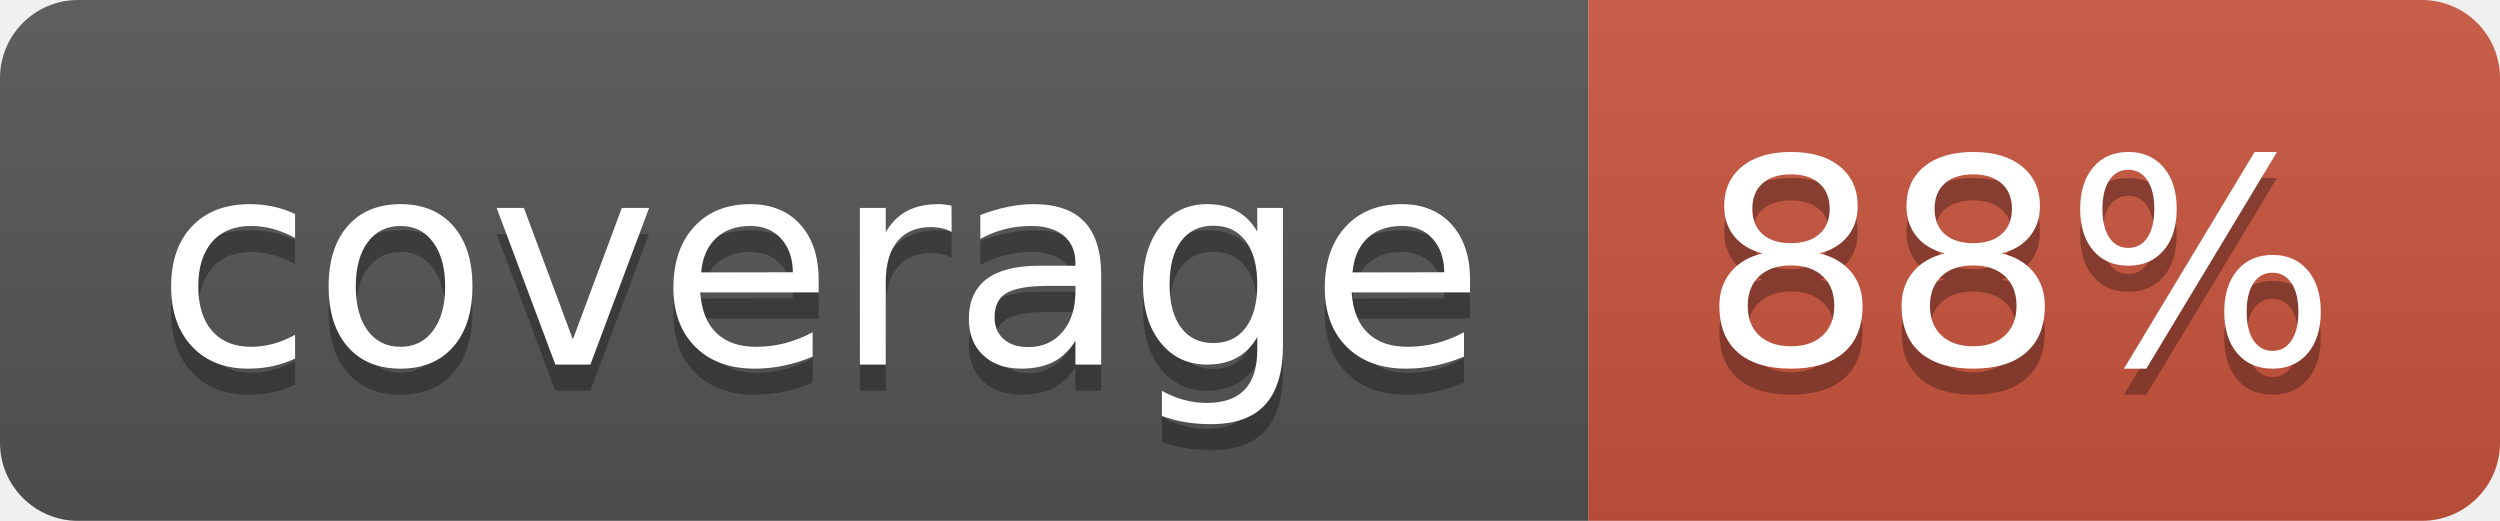
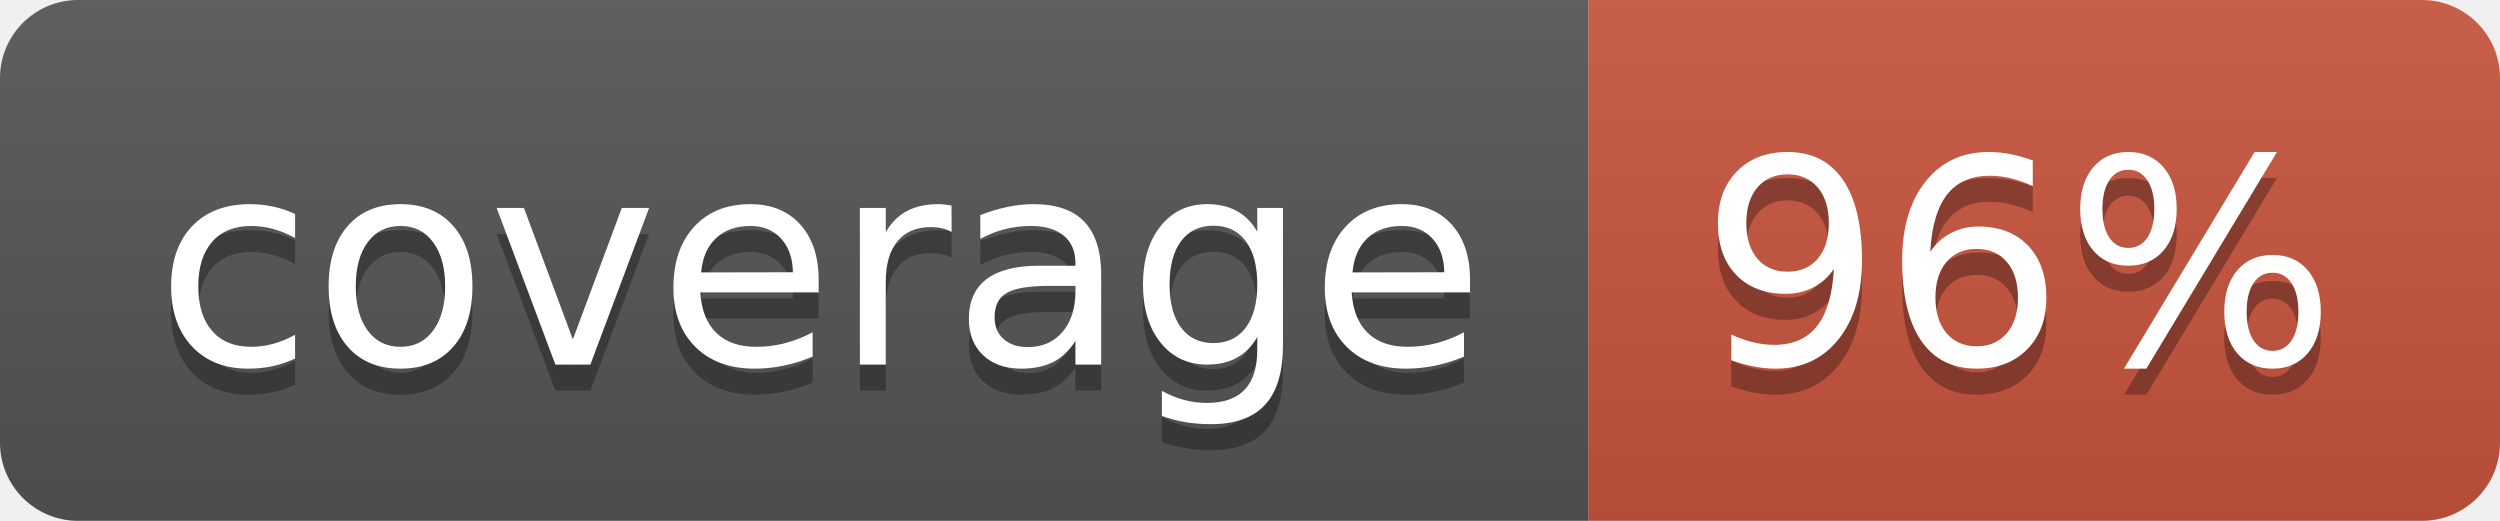
<svg xmlns="http://www.w3.org/2000/svg" width="96" height="20">
  <linearGradient id="b" x2="0" y2="100%">
    <stop offset="0" stop-color="#bbb" stop-opacity=".1" />
    <stop offset="1" stop-opacity=".1" />
  </linearGradient>
  <clipPath id="a">
    <rect width="96" height="20" rx="3" fill="#fff" />
  </clipPath>
  <g clip-path="url(#a)">
    <path fill="#555" d="M0 0h61v20H0z" />
    <path fill="#CA553E" d="M61 0h35v20H61z" />
    <path fill="url(#b)" d="M0 0h96v20H0z" />
  </g>
  <g fill="#fff" text-anchor="middle" font-family="DejaVu Sans,Verdana,Geneva,sans-serif" font-size="110">
    <text x="315" y="150" fill="#010101" fill-opacity=".3" transform="scale(.1)" textLength="510">coverage</text>
    <text x="315" y="140" transform="scale(.1)" textLength="510">coverage</text>
-     <text x="775" y="150" fill="#010101" fill-opacity=".3" transform="scale(.1)" textLength="250">88%</text>
-     <text x="775" y="140" transform="scale(.1)" textLength="250">88%</text>
+     <text x="775" y="150" fill="#010101" fill-opacity=".3" transform="scale(.1)" textLength="250">96%</text>
+     <text x="775" y="140" transform="scale(.1)" textLength="250">96%</text>
  </g>
</svg>
